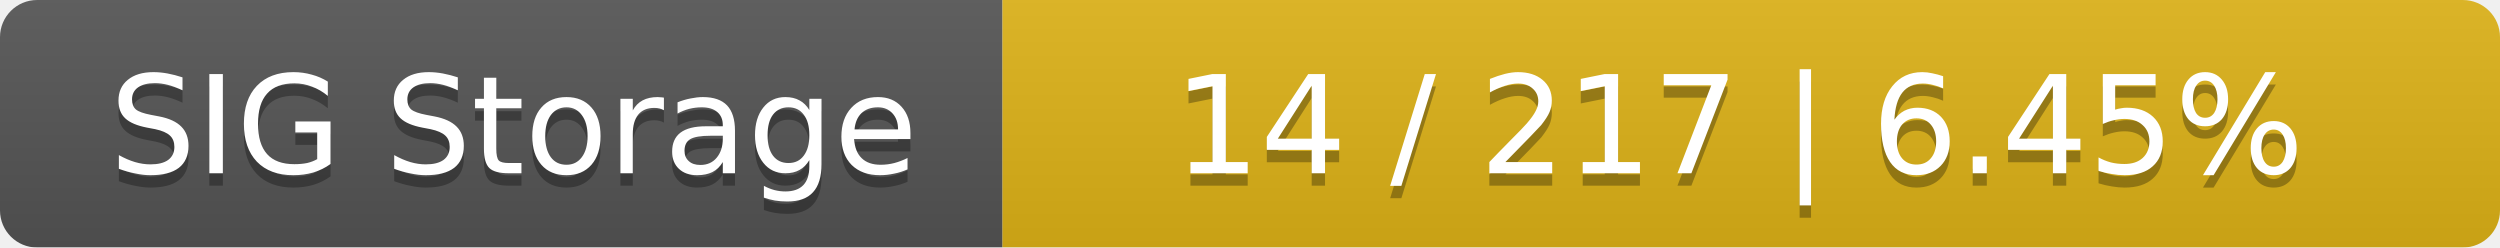
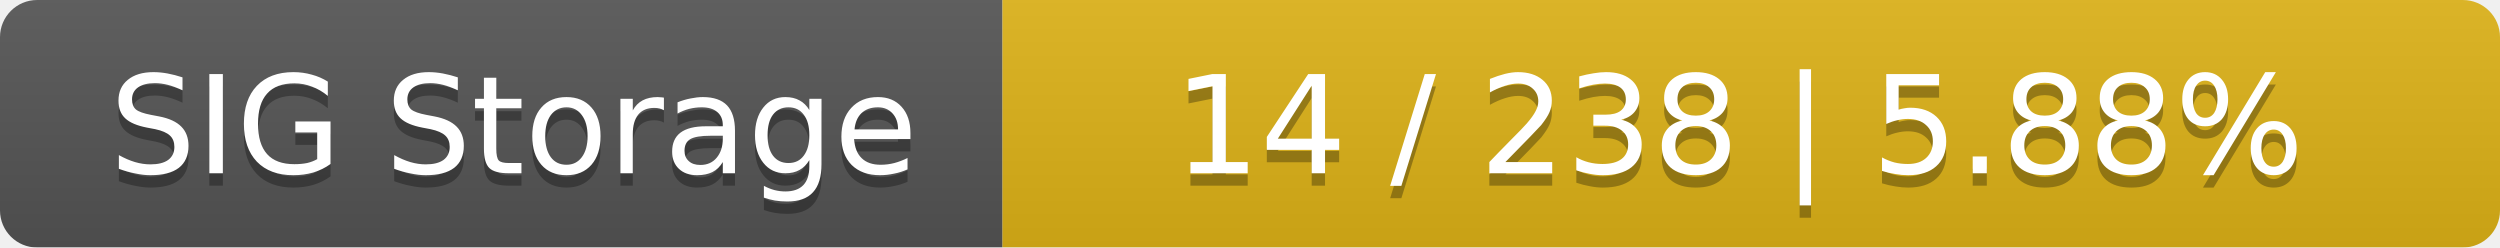
<svg xmlns="http://www.w3.org/2000/svg" width="202" height="20">
  <linearGradient id="smooth" x2="0" y2="100%">
    <stop offset="0" stop-color="#bbb" stop-opacity=".1" />
    <stop offset="1" stop-opacity=".1" />
  </linearGradient>
  <mask id="round">
    <rect width="202" height="20" rx="3" fill="#fff" />
  </mask>
  <g mask="url(#round)">
    <rect width="81" height="20" fill="#555" />
    <rect x="81" width="121" height="20" fill="#dfb317" />
    <rect width="202" height="20" fill="url(#smooth)" />
  </g>
  <g fill="#fff" text-anchor="middle" font-family="DejaVu Sans,Verdana,Geneva,sans-serif" font-size="11">
    <text x="41.5" y="15" fill="#010101" fill-opacity=".3">SIG Storage</text>
    <text x="41.5" y="14">SIG Storage</text>
-     <text x="140.5" y="15" fill="#010101" fill-opacity=".3">14 / 217    |    6.45%</text>
-     <text x="140.5" y="14">14 / 217    |    6.45%</text>
+     <text x="140.5" y="15" fill="#010101" fill-opacity=".3">14 / 238    |    5.88%</text>
+     <text x="140.5" y="14">14 / 238    |    5.88%</text>
  </g>
</svg>
